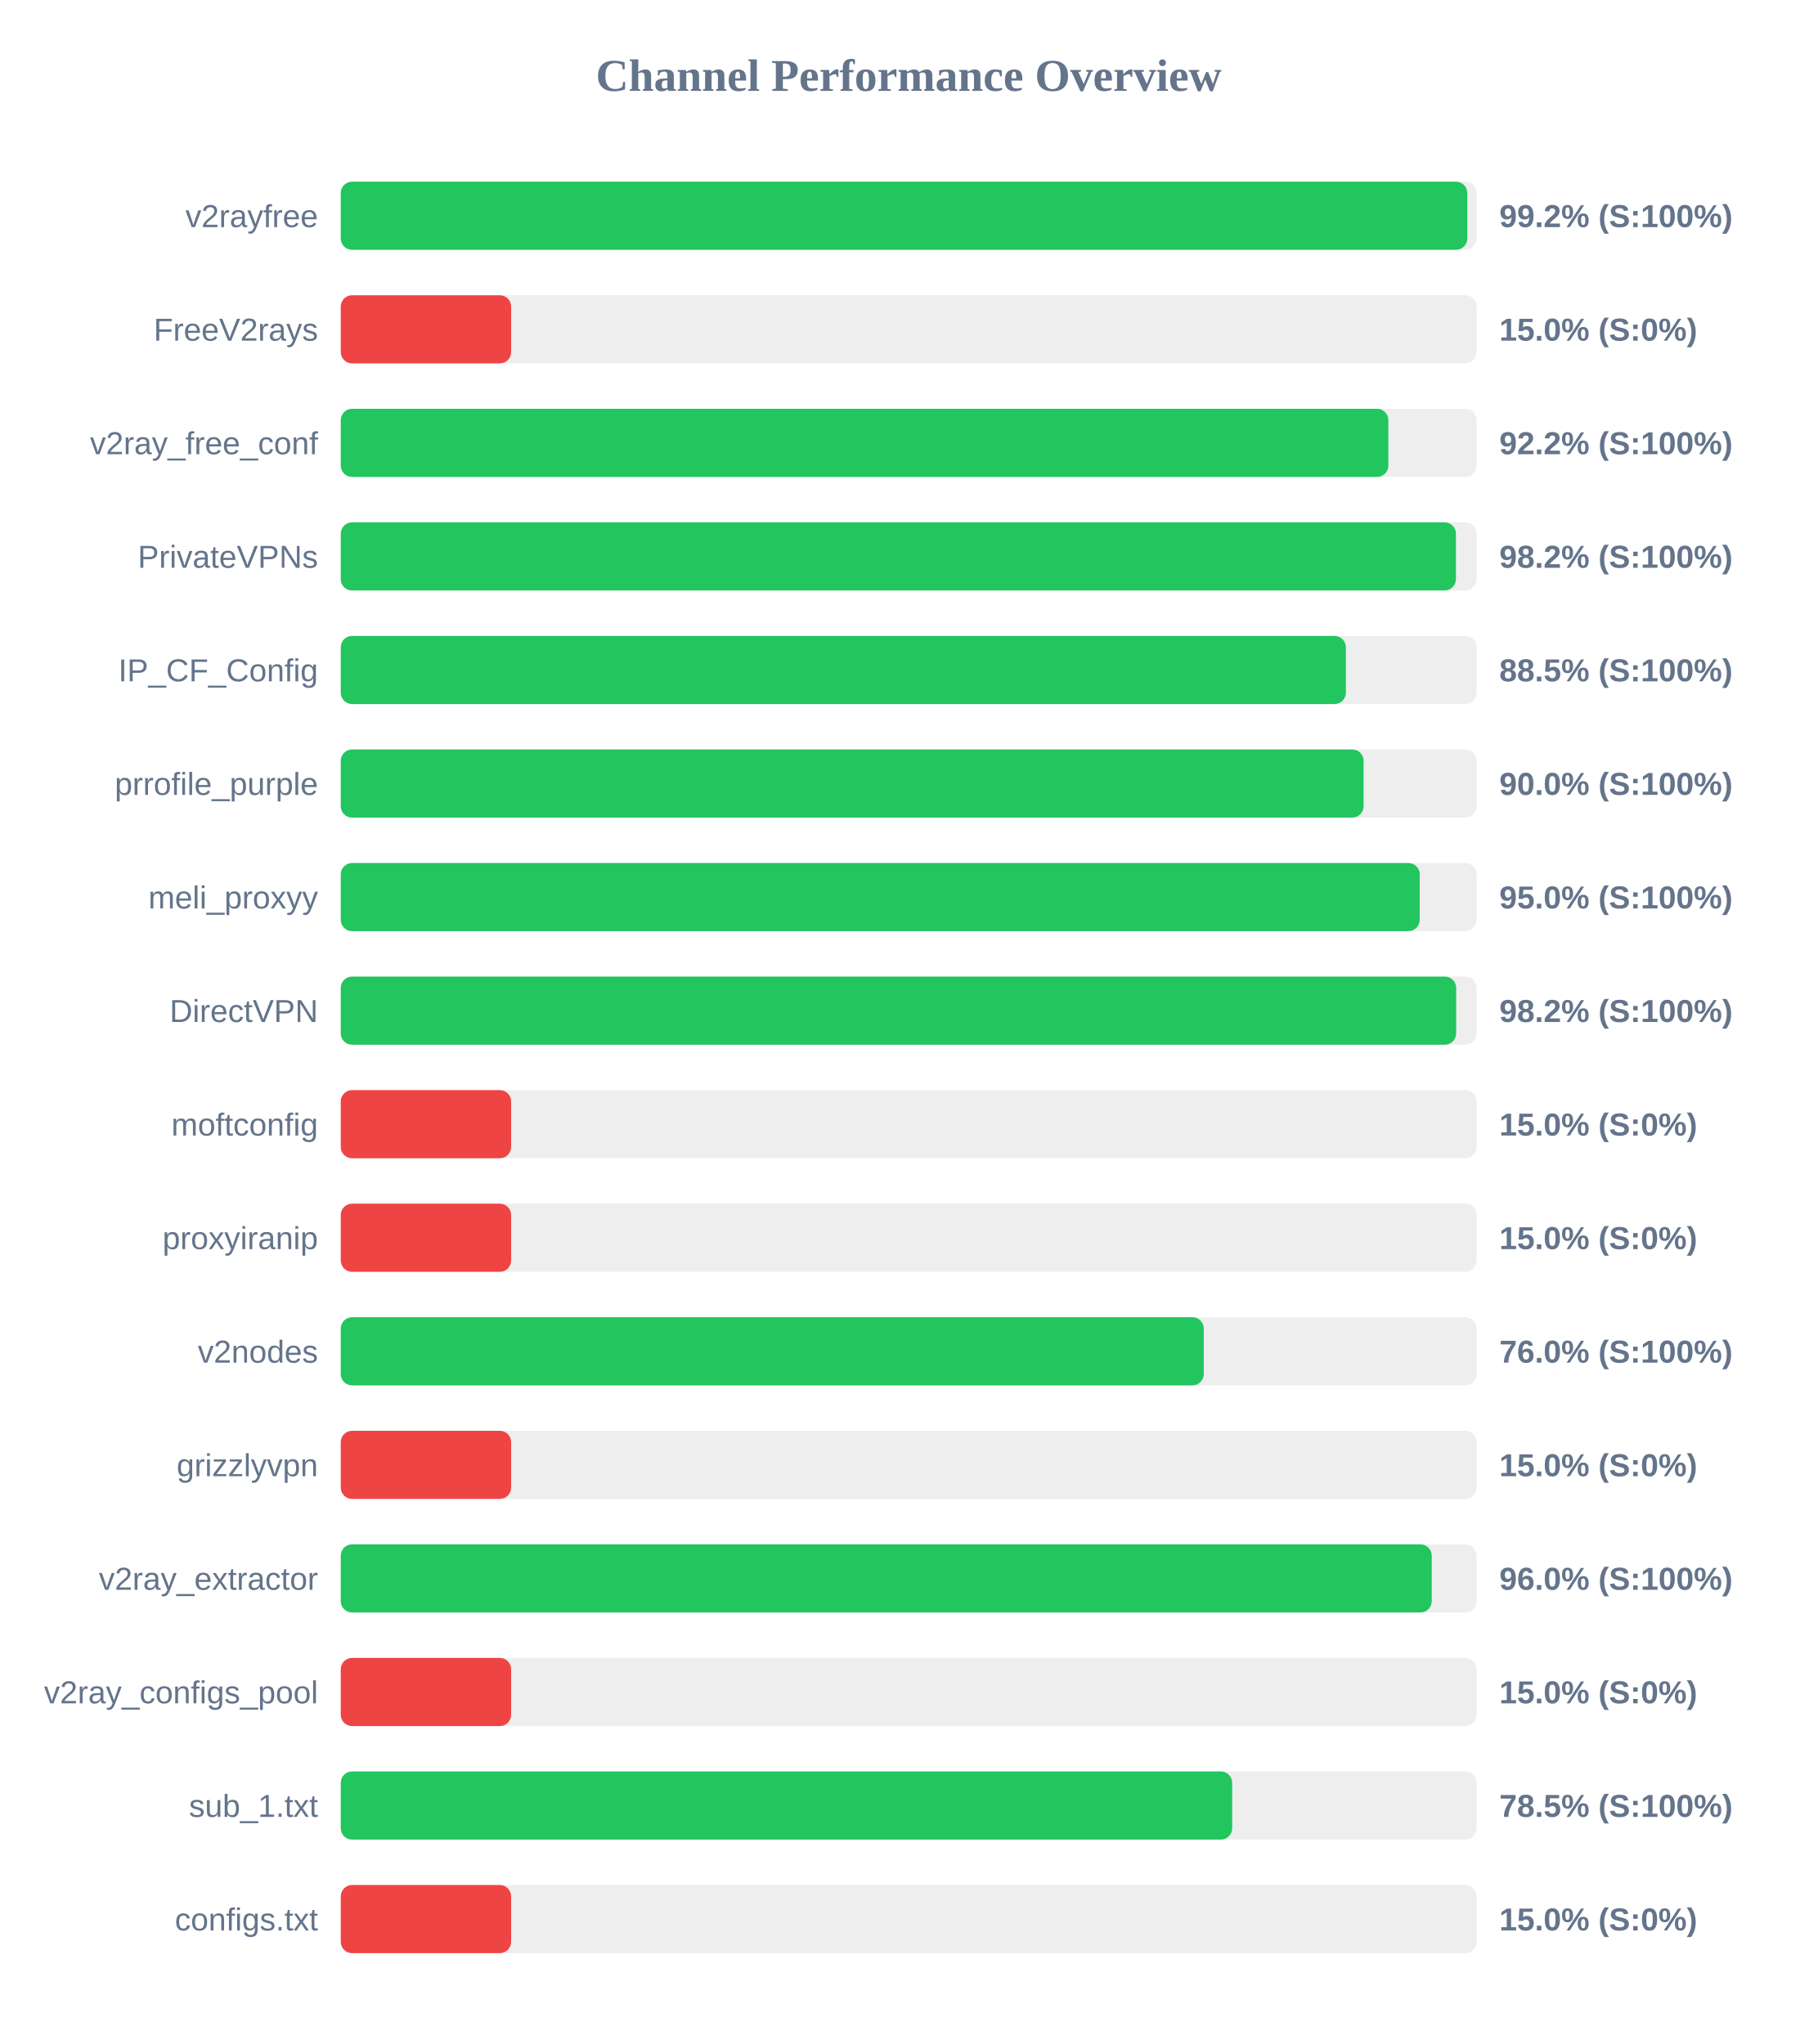
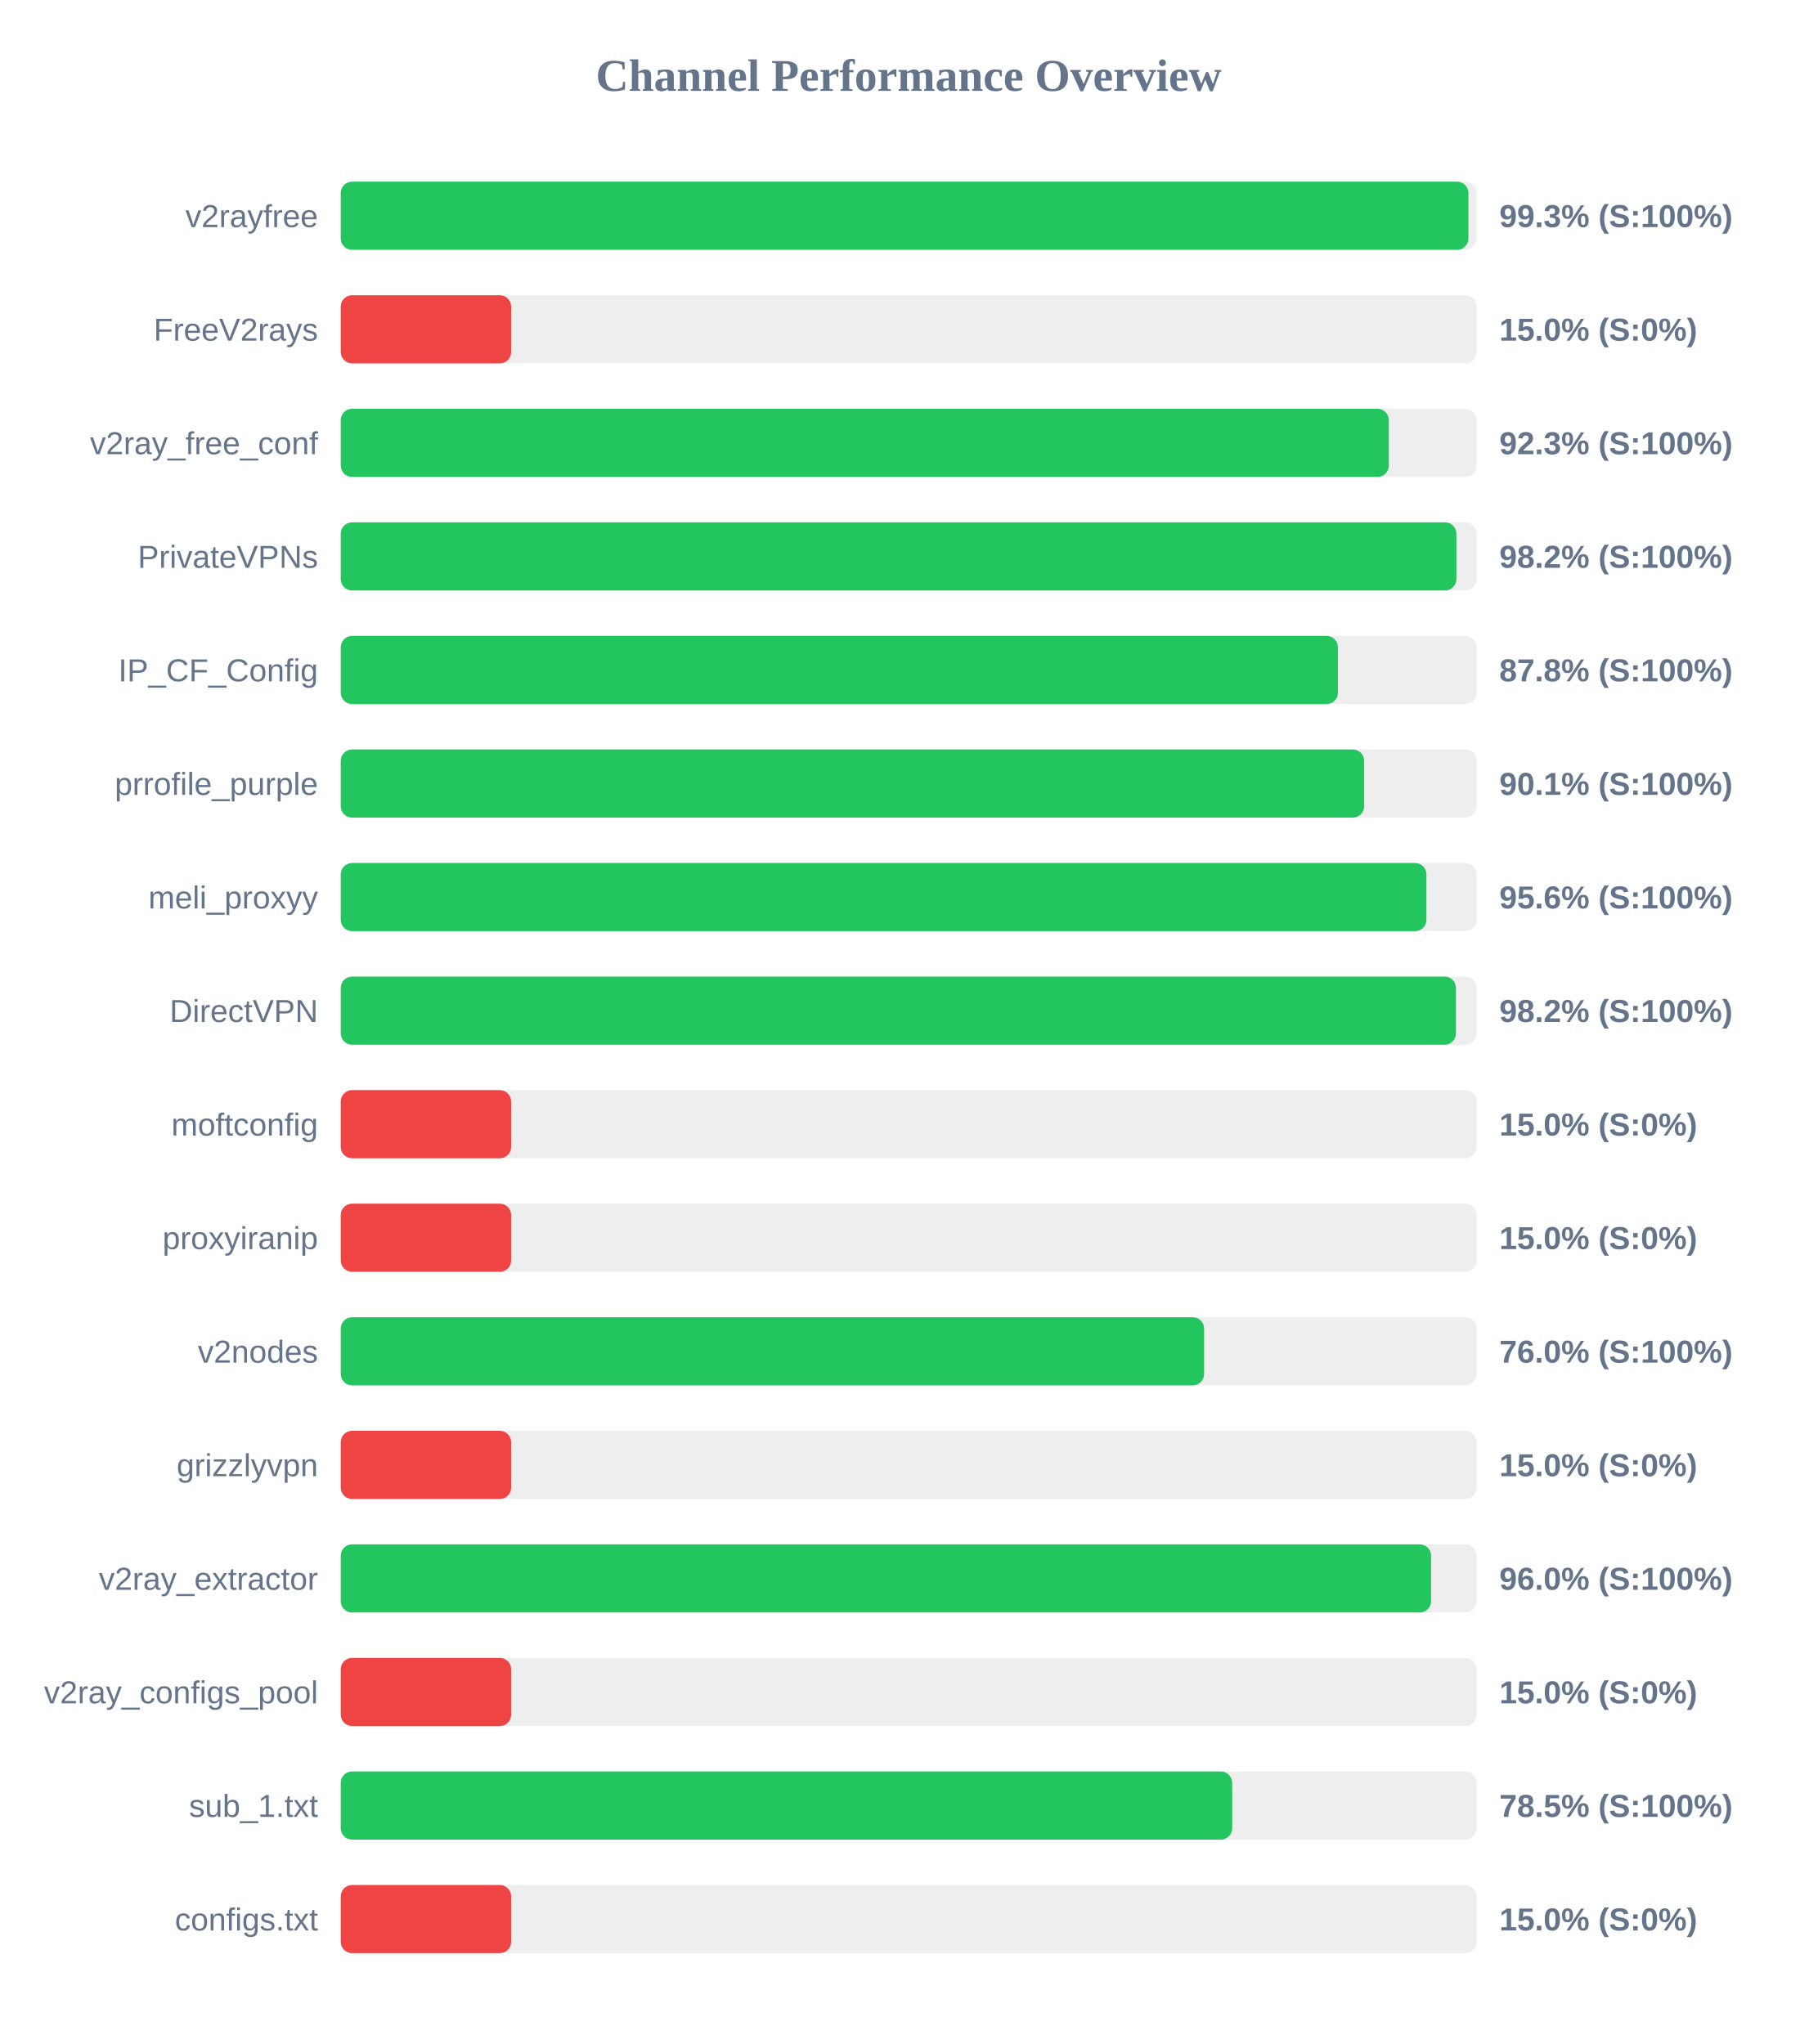
<svg xmlns="http://www.w3.org/2000/svg" width="800" height="900" version="1.1">
  <style>
        .row { font: 14px Arial; fill: #64748b; }
        .score { font: bold 14px Arial; fill: #64748b; }
    </style>
  <text x="400" y="40" text-anchor="middle" font-size="20px" font-weight="bold" fill="#64748b">Channel Performance Overview</text>
  <rect x="150" y="80" width="500" height="30" fill="#eee" rx="5" />
-   <rect x="150" y="80" width="495.9" height="30" fill="#22c55e" rx="5" />
+   <rect x="150" y="80" width="496.4" height="30" fill="#22c55e" rx="5" />
  <text x="140" y="100" text-anchor="end" class="row">v2rayfree</text>
-   <text x="660" y="100" text-anchor="start" class="score">99.2% (S:100%)</text>
+   <text x="660" y="100" text-anchor="start" class="score">99.3% (S:100%)</text>
  <rect x="150" y="130" width="500" height="30" fill="#eee" rx="5" />
  <rect x="150" y="130" width="75.0" height="30" fill="#ef4444" rx="5" />
  <text x="140" y="150" text-anchor="end" class="row">FreeV2rays</text>
  <text x="660" y="150" text-anchor="start" class="score">15.0% (S:0%)</text>
  <rect x="150" y="180" width="500" height="30" fill="#eee" rx="5" />
-   <rect x="150" y="180" width="461.15" height="30" fill="#22c55e" rx="5" />
+   <rect x="150" y="180" width="461.35" height="30" fill="#22c55e" rx="5" />
  <text x="140" y="200" text-anchor="end" class="row">v2ray_free_conf</text>
-   <text x="660" y="200" text-anchor="start" class="score">92.2% (S:100%)</text>
+   <text x="660" y="200" text-anchor="start" class="score">92.3% (S:100%)</text>
  <rect x="150" y="230" width="500" height="30" fill="#eee" rx="5" />
-   <rect x="150" y="230" width="490.9" height="30" fill="#22c55e" rx="5" />
+   <rect x="150" y="230" width="491.1" height="30" fill="#22c55e" rx="5" />
  <text x="140" y="250" text-anchor="end" class="row">PrivateVPNs</text>
  <text x="660" y="250" text-anchor="start" class="score">98.2% (S:100%)</text>
  <rect x="150" y="280" width="500" height="30" fill="#eee" rx="5" />
-   <rect x="150" y="280" width="442.45" height="30" fill="#22c55e" rx="5" />
+   <rect x="150" y="280" width="438.95" height="30" fill="#22c55e" rx="5" />
  <text x="140" y="300" text-anchor="end" class="row">IP_CF_Config</text>
-   <text x="660" y="300" text-anchor="start" class="score">88.5% (S:100%)</text>
+   <text x="660" y="300" text-anchor="start" class="score">87.8% (S:100%)</text>
  <rect x="150" y="330" width="500" height="30" fill="#eee" rx="5" />
-   <rect x="150" y="330" width="450.25" height="30" fill="#22c55e" rx="5" />
+   <rect x="150" y="330" width="450.5" height="30" fill="#22c55e" rx="5" />
  <text x="140" y="350" text-anchor="end" class="row">prrofile_purple</text>
-   <text x="660" y="350" text-anchor="start" class="score">90.0% (S:100%)</text>
+   <text x="660" y="350" text-anchor="start" class="score">90.1% (S:100%)</text>
  <rect x="150" y="380" width="500" height="30" fill="#eee" rx="5" />
-   <rect x="150" y="380" width="474.95" height="30" fill="#22c55e" rx="5" />
+   <rect x="150" y="380" width="477.9" height="30" fill="#22c55e" rx="5" />
  <text x="140" y="400" text-anchor="end" class="row">meli_proxyy</text>
-   <text x="660" y="400" text-anchor="start" class="score">95.0% (S:100%)</text>
+   <text x="660" y="400" text-anchor="start" class="score">95.6% (S:100%)</text>
  <rect x="150" y="430" width="500" height="30" fill="#eee" rx="5" />
-   <rect x="150" y="430" width="491.0" height="30" fill="#22c55e" rx="5" />
+   <rect x="150" y="430" width="490.9" height="30" fill="#22c55e" rx="5" />
  <text x="140" y="450" text-anchor="end" class="row">DirectVPN</text>
  <text x="660" y="450" text-anchor="start" class="score">98.2% (S:100%)</text>
  <rect x="150" y="480" width="500" height="30" fill="#eee" rx="5" />
  <rect x="150" y="480" width="75.0" height="30" fill="#ef4444" rx="5" />
  <text x="140" y="500" text-anchor="end" class="row">moftconfig</text>
  <text x="660" y="500" text-anchor="start" class="score">15.0% (S:0%)</text>
  <rect x="150" y="530" width="500" height="30" fill="#eee" rx="5" />
  <rect x="150" y="530" width="75.0" height="30" fill="#ef4444" rx="5" />
  <text x="140" y="550" text-anchor="end" class="row">proxyiranip</text>
  <text x="660" y="550" text-anchor="start" class="score">15.0% (S:0%)</text>
  <rect x="150" y="580" width="500" height="30" fill="#eee" rx="5" />
-   <rect x="150" y="580" width="379.9" height="30" fill="#22c55e" rx="5" />
+   <rect x="150" y="580" width="380.05" height="30" fill="#22c55e" rx="5" />
  <text x="140" y="600" text-anchor="end" class="row">v2nodes</text>
  <text x="660" y="600" text-anchor="start" class="score">76.0% (S:100%)</text>
  <rect x="150" y="630" width="500" height="30" fill="#eee" rx="5" />
  <rect x="150" y="630" width="75.0" height="30" fill="#ef4444" rx="5" />
  <text x="140" y="650" text-anchor="end" class="row">grizzlyvpn</text>
  <text x="660" y="650" text-anchor="start" class="score">15.0% (S:0%)</text>
  <rect x="150" y="680" width="500" height="30" fill="#eee" rx="5" />
-   <rect x="150" y="680" width="480.25" height="30" fill="#22c55e" rx="5" />
+   <rect x="150" y="680" width="479.95" height="30" fill="#22c55e" rx="5" />
  <text x="140" y="700" text-anchor="end" class="row">v2ray_extractor</text>
  <text x="660" y="700" text-anchor="start" class="score">96.0% (S:100%)</text>
  <rect x="150" y="730" width="500" height="30" fill="#eee" rx="5" />
  <rect x="150" y="730" width="75.0" height="30" fill="#ef4444" rx="5" />
  <text x="140" y="750" text-anchor="end" class="row">v2ray_configs_pool</text>
  <text x="660" y="750" text-anchor="start" class="score">15.0% (S:0%)</text>
  <rect x="150" y="780" width="500" height="30" fill="#eee" rx="5" />
  <rect x="150" y="780" width="392.4" height="30" fill="#22c55e" rx="5" />
  <text x="140" y="800" text-anchor="end" class="row">sub_1.txt</text>
  <text x="660" y="800" text-anchor="start" class="score">78.5% (S:100%)</text>
  <rect x="150" y="830" width="500" height="30" fill="#eee" rx="5" />
  <rect x="150" y="830" width="75.0" height="30" fill="#ef4444" rx="5" />
  <text x="140" y="850" text-anchor="end" class="row">configs.txt</text>
  <text x="660" y="850" text-anchor="start" class="score">15.0% (S:0%)</text>
</svg>
